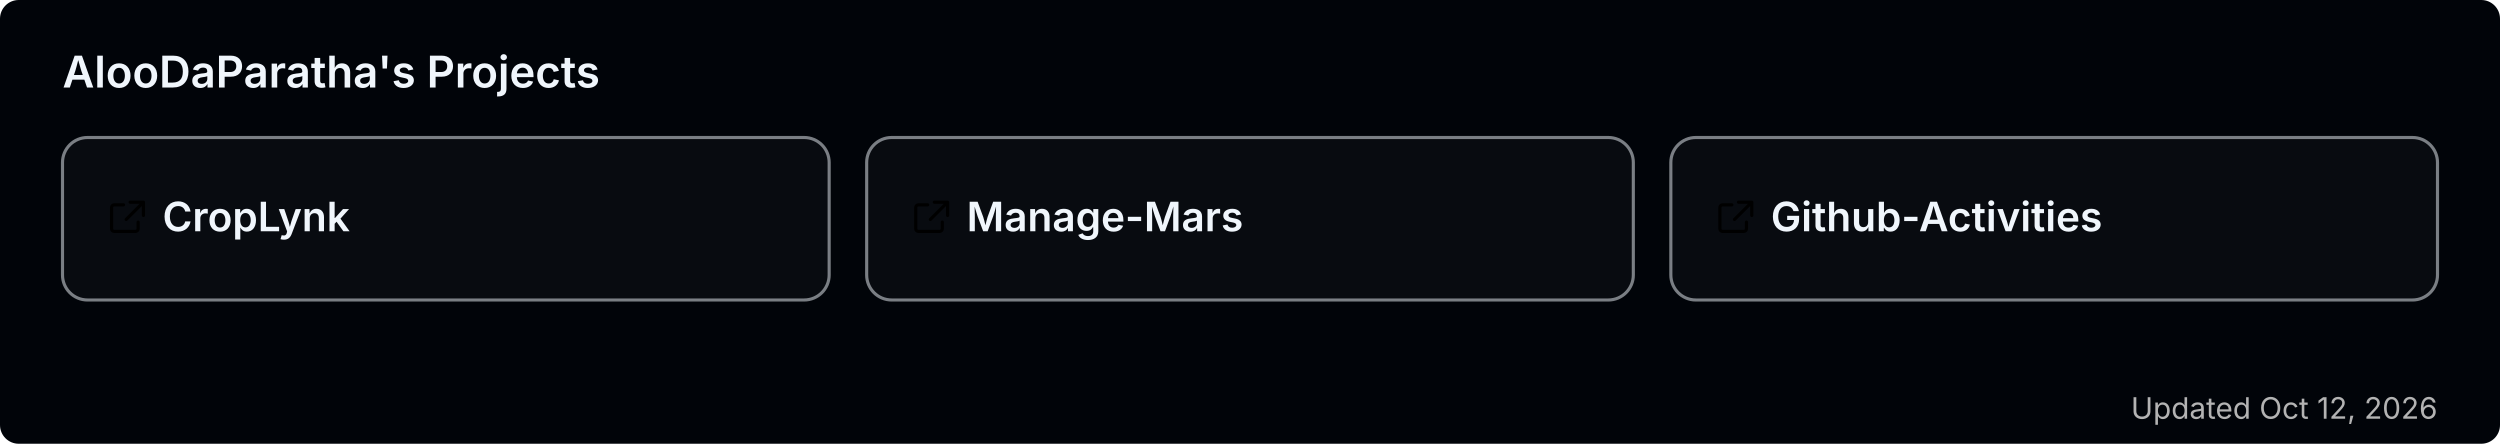
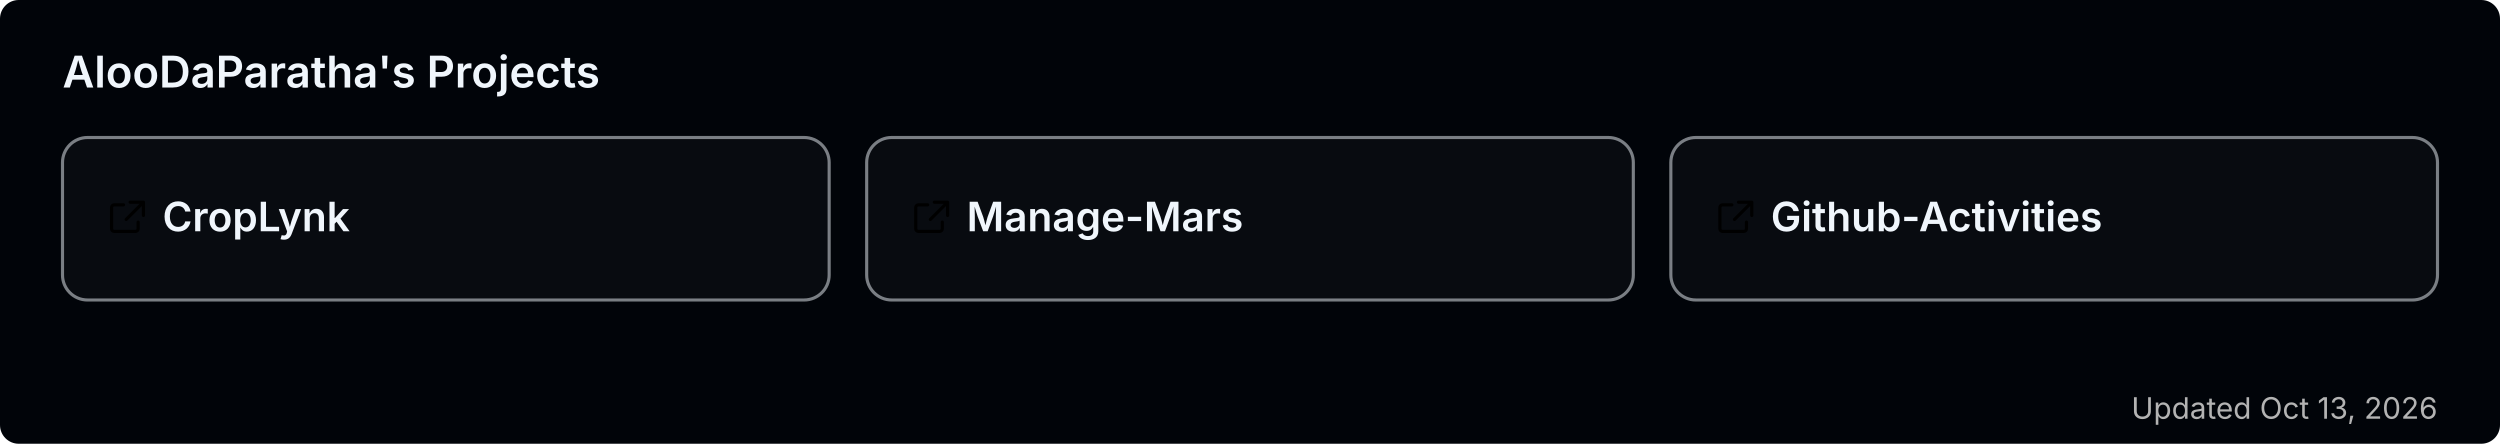
<svg xmlns="http://www.w3.org/2000/svg" width="800" height="142" viewBox="0 0 800 142" role="img" aria-label="AlooDaParatha's pinned GitHub projects">
  <rect width="800" height="142" rx="6" fill="#010409" />
  <text x="20" y="28" font-size="14" font-weight="600" fill="#f0f6fc" font-family="-apple-system,BlinkMacSystemFont,'Segoe UI',sans-serif">AlooDaParatha's Projects</text>
  <a href="https://github.com/AlooDaParatha/CropLynk" target="_blank">
    <g>
      <rect x="20" y="44" width="245.333" height="52" rx="8" fill="rgba(255,255,255,0.03)" stroke="rgba(240,246,252,0.5)" stroke-width="1" />
      <g fill="#f0f6fc" transform="translate(34,63) scale(0.85)">
        <path d="M6.5 3H3a1 1 0 0 0-1 1v8a1 1 0 0 0 1 1h8a1 1 0 0 0 1-1V9.5M9 2h5v5M13.5 2.5l-6 6" fill="none" stroke="currentColor" stroke-width="1.2" stroke-linecap="round" stroke-linejoin="round" />
      </g>
      <text x="52" y="74" font-size="13" font-weight="600" fill="#f0f6fc" font-family="-apple-system,BlinkMacSystemFont,'Segoe UI',sans-serif">CropLynk</text>
    </g>
  </a>
  <a href="https://github.com/AlooDaParatha/Manage-Mars" target="_blank">
    <g>
      <rect x="277.333" y="44" width="245.333" height="52" rx="8" fill="rgba(255,255,255,0.03)" stroke="rgba(240,246,252,0.5)" stroke-width="1" />
      <g fill="#f0f6fc" transform="translate(291.3333,63) scale(0.85)">
        <path d="M6.5 3H3a1 1 0 0 0-1 1v8a1 1 0 0 0 1 1h8a1 1 0 0 0 1-1V9.5M9 2h5v5M13.5 2.5l-6 6" fill="none" stroke="currentColor" stroke-width="1.2" stroke-linecap="round" stroke-linejoin="round" />
      </g>
      <text x="309.333" y="74" font-size="13" font-weight="600" fill="#f0f6fc" font-family="-apple-system,BlinkMacSystemFont,'Segoe UI',sans-serif">Manage-Mars</text>
    </g>
  </a>
  <a href="https://github.com/AlooDaParatha/Github-Activities" target="_blank">
    <g>
      <rect x="534.667" y="44" width="245.333" height="52" rx="8" fill="rgba(255,255,255,0.03)" stroke="rgba(240,246,252,0.5)" stroke-width="1" />
      <g fill="#f0f6fc" transform="translate(548.6667,63) scale(0.85)">
        <path d="M6.5 3H3a1 1 0 0 0-1 1v8a1 1 0 0 0 1 1h8a1 1 0 0 0 1-1V9.5M9 2h5v5M13.5 2.5l-6 6" fill="none" stroke="currentColor" stroke-width="1.2" stroke-linecap="round" stroke-linejoin="round" />
      </g>
      <text x="566.667" y="74" font-size="13" font-weight="600" fill="#f0f6fc" font-family="-apple-system,BlinkMacSystemFont,'Segoe UI',sans-serif">Github-Activities</text>
    </g>
  </a>
-   <text x="780" y="134" font-size="9.5" fill="#b3b3b3" text-anchor="end" font-family="-apple-system,BlinkMacSystemFont,'Segoe UI',sans-serif">Updated Oct 12, 2026</text>
+   <text x="780" y="134" font-size="9.5" fill="#b3b3b3" text-anchor="end" font-family="-apple-system,BlinkMacSystemFont,'Segoe UI',sans-serif">Updated Oct 13, 2026</text>
</svg>
